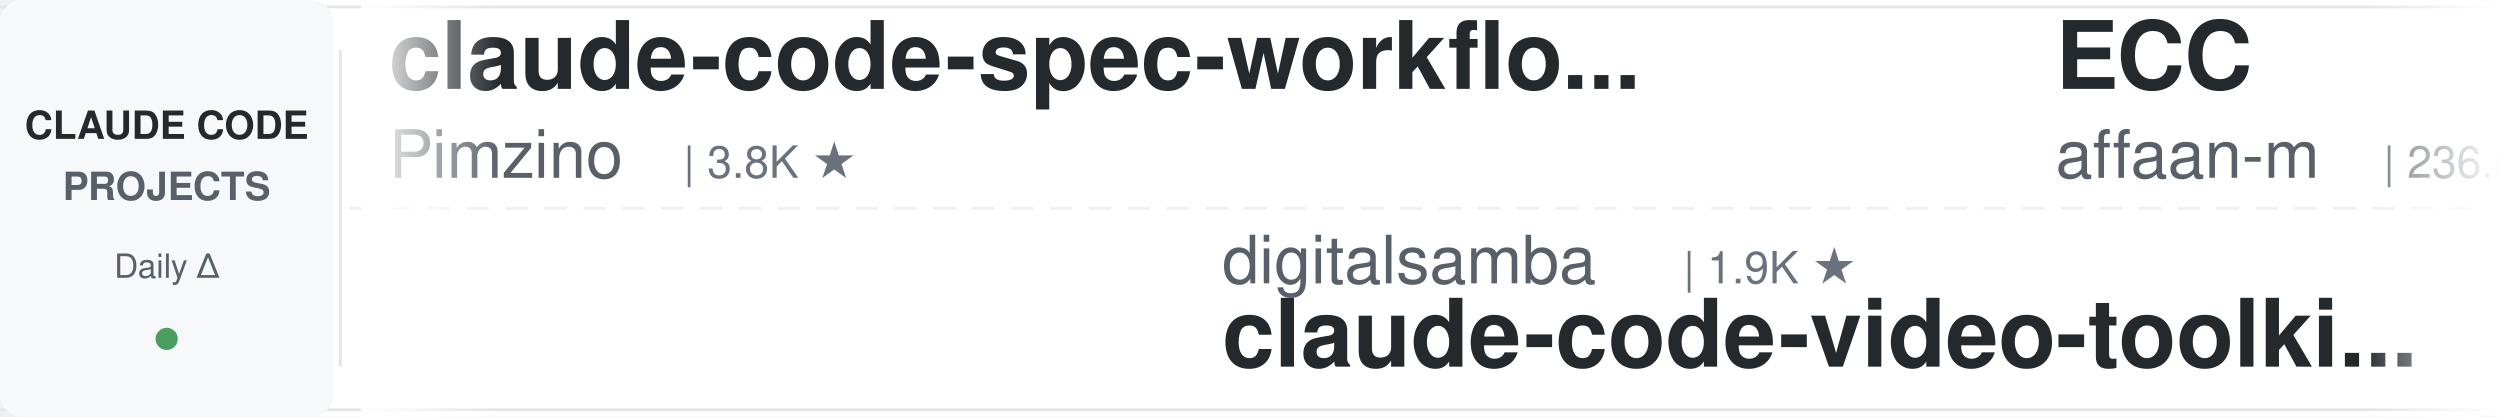
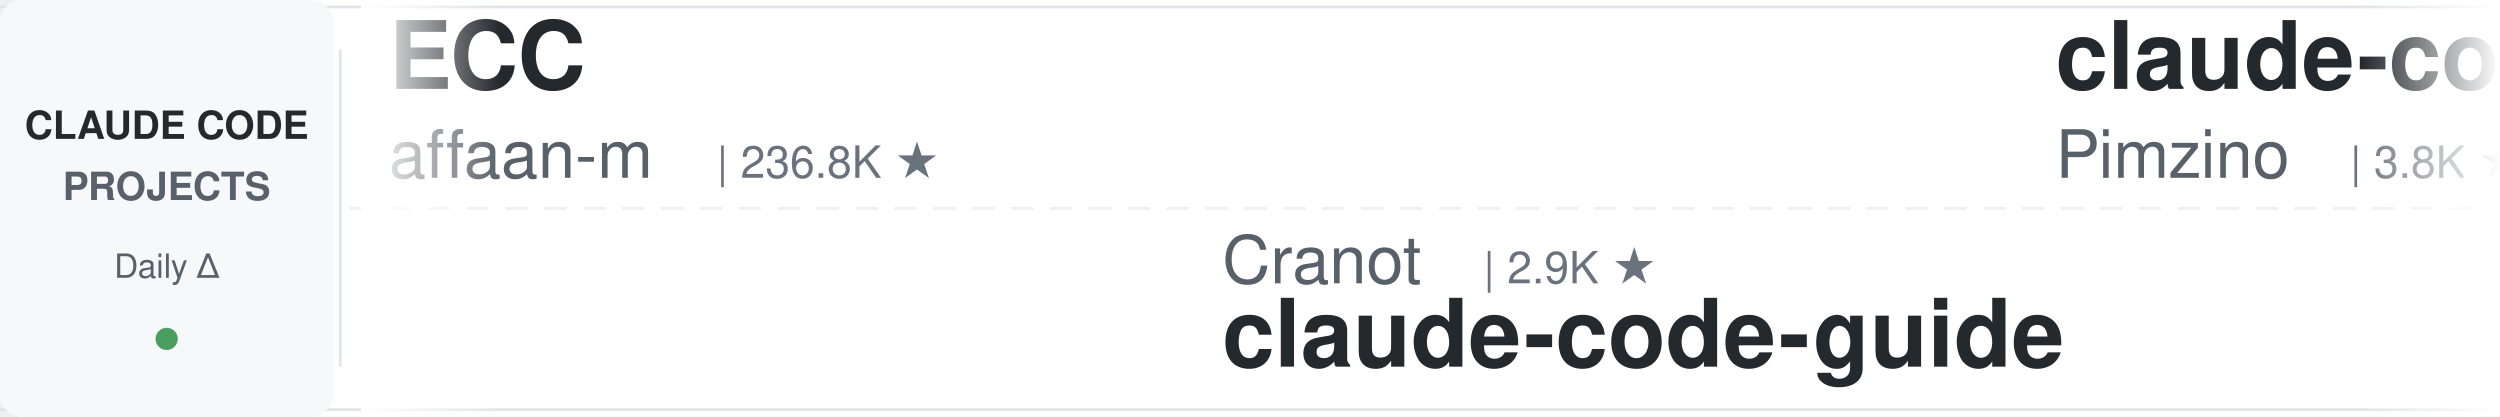
<svg xmlns="http://www.w3.org/2000/svg" width="900" height="150">
  <defs>
    <linearGradient id="leftFade" x1="0%" y1="0%" x2="100%" y2="0%">
      <stop offset="0%" style="stop-color:#ffffff;stop-opacity:1" />
      <stop offset="100%" style="stop-color:#ffffff;stop-opacity:0" />
    </linearGradient>
    <linearGradient id="rightFade" x1="0%" y1="0%" x2="100%" y2="0%">
      <stop offset="0%" style="stop-color:#ffffff;stop-opacity:0" />
      <stop offset="100%" style="stop-color:#ffffff;stop-opacity:1" />
    </linearGradient>
  </defs>
  <rect width="900" height="150" fill="#ffffff" rx="8" />
  <rect x="0" y="2" width="900" height="1" fill="#e1e4e8" />
  <rect x="0" y="147" width="900" height="1" fill="#e1e4e8" />
  <line x1="0" y1="75" x2="900" y2="75" stroke="#e1e4e8" stroke-width="1" stroke-dasharray="8 6" opacity="0.6" />
  <rect x="0" y="0" width="120" height="150" fill="#f6f8fa" rx="8" />
  <text x="60" y="50" font-family="-apple-system, BlinkMacSystemFont, 'Segoe UI', Helvetica, Arial, sans-serif" font-size="14" font-weight="600" fill="#24292e" text-anchor="middle">CLAUDE CODE</text>
  <text x="60" y="72" font-family="-apple-system, BlinkMacSystemFont, 'Segoe UI', Helvetica, Arial, sans-serif" font-size="14" font-weight="600" fill="#586069" text-anchor="middle">PROJECTS</text>
  <text x="60" y="100" font-family="-apple-system, BlinkMacSystemFont, 'Segoe UI', Helvetica, Arial, sans-serif" font-size="12" font-weight="500" fill="#586069" text-anchor="middle">Daily Δ</text>
  <circle cx="60" cy="122" r="4" fill="#22863a" opacity="0.8" />
  <rect x="122" y="18" width="1" height="114" fill="#e1e4e8" />
  <clipPath id="tickerClip">
    <rect x="130" y="0" width="770" height="150" />
  </clipPath>
  <g clip-path="url(#tickerClip)">
    <g id="tickerItems">
      <animateTransform attributeName="transform" attributeType="XML" type="translate" from="0 0" to="-3000 0" dur="54s" repeatCount="indefinite" />
      <g transform="translate(0, 0)">
+         <text x="140" y="32" font-family="-apple-system, BlinkMacSystemFont, 'Segoe UI', Helvetica, Arial, sans-serif" font-size="34" font-weight="600" fill="#24292e">ECC</text>
+         <text x="140" y="64" font-family="-apple-system, BlinkMacSystemFont, 'Segoe UI', Helvetica, Arial, sans-serif" font-size="24" font-weight="400" fill="#586069">affaan-m</text>
+         <text x="258" y="64" font-family="-apple-system, BlinkMacSystemFont, 'Segoe UI', Helvetica, Arial, sans-serif" font-size="16" font-weight="500" fill="#6a737d">| 236.8K ★</text>
+       </g>
+       <g transform="translate(300, 0)">
+         <text x="140" y="102" font-family="-apple-system, BlinkMacSystemFont, 'Segoe UI', Helvetica, Arial, sans-serif" font-size="24" font-weight="400" fill="#586069">Cranot</text>
+         <text x="234" y="102" font-family="-apple-system, BlinkMacSystemFont, 'Segoe UI', Helvetica, Arial, sans-serif" font-size="16" font-weight="500" fill="#6a737d">| 2.9K ★</text>
+         <text x="140" y="132" font-family="-apple-system, BlinkMacSystemFont, 'Segoe UI', Helvetica, Arial, sans-serif" font-size="34" font-weight="600" fill="#24292e">claude-code-guide</text>
+       </g>
+       <g transform="translate(600, 0)">
        <text x="140" y="32" font-family="-apple-system, BlinkMacSystemFont, 'Segoe UI', Helvetica, Arial, sans-serif" font-size="34" font-weight="600" fill="#24292e">claude-code-spec-workflo...</text>
        <text x="140" y="64" font-family="-apple-system, BlinkMacSystemFont, 'Segoe UI', Helvetica, Arial, sans-serif" font-size="24" font-weight="400" fill="#586069">Pimzino</text>
        <text x="246" y="64" font-family="-apple-system, BlinkMacSystemFont, 'Segoe UI', Helvetica, Arial, sans-serif" font-size="16" font-weight="500" fill="#6a737d">| 3.8K ★</text>
      </g>
-       <g transform="translate(300, 0)">
+       <g transform="translate(900, 0)">
+         <text x="140" y="102" font-family="-apple-system, BlinkMacSystemFont, 'Segoe UI', Helvetica, Arial, sans-serif" font-size="24" font-weight="400" fill="#586069">edmund-io</text>
+         <text x="270" y="102" font-family="-apple-system, BlinkMacSystemFont, 'Segoe UI', Helvetica, Arial, sans-serif" font-size="16" font-weight="500" fill="#6a737d">| 1.5K ★</text>
+         <text x="140" y="132" font-family="-apple-system, BlinkMacSystemFont, 'Segoe UI', Helvetica, Arial, sans-serif" font-size="34" font-weight="600" fill="#24292e">edmunds-claude-code</text>
+       </g>
+       <g transform="translate(1200, 0)">
+         <text x="140" y="32" font-family="-apple-system, BlinkMacSystemFont, 'Segoe UI', Helvetica, Arial, sans-serif" font-size="34" font-weight="600" fill="#24292e">claude-code-local</text>
+         <text x="140" y="64" font-family="-apple-system, BlinkMacSystemFont, 'Segoe UI', Helvetica, Arial, sans-serif" font-size="24" font-weight="400" fill="#586069">nicedreamzapp</text>
+         <text x="318" y="64" font-family="-apple-system, BlinkMacSystemFont, 'Segoe UI', Helvetica, Arial, sans-serif" font-size="16" font-weight="500" fill="#6a737d">| 3.0K ★</text>
+       </g>
+       <g transform="translate(1500, 0)">
+         <text x="140" y="102" font-family="-apple-system, BlinkMacSystemFont, 'Segoe UI', Helvetica, Arial, sans-serif" font-size="24" font-weight="400" fill="#586069">lintsinghua</text>
+         <text x="294" y="102" font-family="-apple-system, BlinkMacSystemFont, 'Segoe UI', Helvetica, Arial, sans-serif" font-size="16" font-weight="500" fill="#6a737d">| 4.0K ★</text>
+         <text x="140" y="132" font-family="-apple-system, BlinkMacSystemFont, 'Segoe UI', Helvetica, Arial, sans-serif" font-size="34" font-weight="600" fill="#24292e">claude-code-book</text>
+       </g>
+       <g transform="translate(1800, 0)">
+         <text x="140" y="32" font-family="-apple-system, BlinkMacSystemFont, 'Segoe UI', Helvetica, Arial, sans-serif" font-size="34" font-weight="600" fill="#24292e">claude_codex_bridge</text>
+         <text x="140" y="64" font-family="-apple-system, BlinkMacSystemFont, 'Segoe UI', Helvetica, Arial, sans-serif" font-size="24" font-weight="400" fill="#586069">SeemSeam</text>
+         <text x="258" y="64" font-family="-apple-system, BlinkMacSystemFont, 'Segoe UI', Helvetica, Arial, sans-serif" font-size="16" font-weight="500" fill="#6a737d">| 3.4K ★</text>
+       </g>
+       <g transform="translate(2100, 0)">
+         <text x="140" y="102" font-family="-apple-system, BlinkMacSystemFont, 'Segoe UI', Helvetica, Arial, sans-serif" font-size="24" font-weight="400" fill="#586069">pedrohcgs</text>
+         <text x="270" y="102" font-family="-apple-system, BlinkMacSystemFont, 'Segoe UI', Helvetica, Arial, sans-serif" font-size="16" font-weight="500" fill="#6a737d">| 1.4K ★</text>
+         <text x="140" y="132" font-family="-apple-system, BlinkMacSystemFont, 'Segoe UI', Helvetica, Arial, sans-serif" font-size="34" font-weight="600" fill="#24292e">claude-code-my-workflow</text>
+       </g>
+       <g transform="translate(2400, 0)">
+         <text x="140" y="32" font-family="-apple-system, BlinkMacSystemFont, 'Segoe UI', Helvetica, Arial, sans-serif" font-size="34" font-weight="600" fill="#24292e">claude-code-engineering</text>
+         <text x="140" y="64" font-family="-apple-system, BlinkMacSystemFont, 'Segoe UI', Helvetica, Arial, sans-serif" font-size="24" font-weight="400" fill="#586069">huangjia2019</text>
+         <text x="306" y="64" font-family="-apple-system, BlinkMacSystemFont, 'Segoe UI', Helvetica, Arial, sans-serif" font-size="16" font-weight="500" fill="#6a737d">| 1.0K ★</text>
+       </g>
+       <g transform="translate(2700, 0)">
        <text x="140" y="102" font-family="-apple-system, BlinkMacSystemFont, 'Segoe UI', Helvetica, Arial, sans-serif" font-size="24" font-weight="400" fill="#586069">digitalsamba</text>
        <text x="306" y="102" font-family="-apple-system, BlinkMacSystemFont, 'Segoe UI', Helvetica, Arial, sans-serif" font-size="16" font-weight="500" fill="#6a737d">| 1.9K ★</text>
        <text x="140" y="132" font-family="-apple-system, BlinkMacSystemFont, 'Segoe UI', Helvetica, Arial, sans-serif" font-size="34" font-weight="600" fill="#24292e">claude-code-video-toolki...</text>
      </g>
-       <g transform="translate(600, 0)">
+       <g transform="translate(3000, 0)">
        <text x="140" y="32" font-family="-apple-system, BlinkMacSystemFont, 'Segoe UI', Helvetica, Arial, sans-serif" font-size="34" font-weight="600" fill="#24292e">ECC</text>
        <text x="140" y="64" font-family="-apple-system, BlinkMacSystemFont, 'Segoe UI', Helvetica, Arial, sans-serif" font-size="24" font-weight="400" fill="#586069">affaan-m</text>
        <text x="258" y="64" font-family="-apple-system, BlinkMacSystemFont, 'Segoe UI', Helvetica, Arial, sans-serif" font-size="16" font-weight="500" fill="#6a737d">| 236.8K ★</text>
      </g>
-       <g transform="translate(900, 0)">
-         <text x="140" y="102" font-family="-apple-system, BlinkMacSystemFont, 'Segoe UI', Helvetica, Arial, sans-serif" font-size="24" font-weight="400" fill="#586069">ponponon</text>
-         <text x="258" y="102" font-family="-apple-system, BlinkMacSystemFont, 'Segoe UI', Helvetica, Arial, sans-serif" font-size="16" font-weight="500" fill="#6a737d">| 2.3K ★</text>
-         <text x="140" y="132" font-family="-apple-system, BlinkMacSystemFont, 'Segoe UI', Helvetica, Arial, sans-serif" font-size="34" font-weight="600" fill="#24292e">claude_code_src</text>
-       </g>
-       <g transform="translate(1200, 0)">
-         <text x="140" y="32" font-family="-apple-system, BlinkMacSystemFont, 'Segoe UI', Helvetica, Arial, sans-serif" font-size="34" font-weight="600" fill="#24292e">claude-code-security-rev...</text>
-         <text x="140" y="64" font-family="-apple-system, BlinkMacSystemFont, 'Segoe UI', Helvetica, Arial, sans-serif" font-size="24" font-weight="400" fill="#586069">anthropics</text>
-         <text x="282" y="64" font-family="-apple-system, BlinkMacSystemFont, 'Segoe UI', Helvetica, Arial, sans-serif" font-size="16" font-weight="500" fill="#6a737d">| 5.7K ★</text>
-       </g>
-       <g transform="translate(1500, 0)">
+       <g transform="translate(3300, 0)">
        <text x="140" y="102" font-family="-apple-system, BlinkMacSystemFont, 'Segoe UI', Helvetica, Arial, sans-serif" font-size="24" font-weight="400" fill="#586069">Cranot</text>
        <text x="234" y="102" font-family="-apple-system, BlinkMacSystemFont, 'Segoe UI', Helvetica, Arial, sans-serif" font-size="16" font-weight="500" fill="#6a737d">| 2.9K ★</text>
        <text x="140" y="132" font-family="-apple-system, BlinkMacSystemFont, 'Segoe UI', Helvetica, Arial, sans-serif" font-size="34" font-weight="600" fill="#24292e">claude-code-guide</text>
      </g>
-       <g transform="translate(1800, 0)">
-         <text x="140" y="32" font-family="-apple-system, BlinkMacSystemFont, 'Segoe UI', Helvetica, Arial, sans-serif" font-size="34" font-weight="600" fill="#24292e">oh-my-claudecode</text>
-         <text x="140" y="64" font-family="-apple-system, BlinkMacSystemFont, 'Segoe UI', Helvetica, Arial, sans-serif" font-size="24" font-weight="400" fill="#586069">Yeachan-Heo</text>
-         <text x="294" y="64" font-family="-apple-system, BlinkMacSystemFont, 'Segoe UI', Helvetica, Arial, sans-serif" font-size="16" font-weight="500" fill="#6a737d">| 38.2K ★</text>
-       </g>
-       <g transform="translate(2100, 0)">
-         <text x="140" y="102" font-family="-apple-system, BlinkMacSystemFont, 'Segoe UI', Helvetica, Arial, sans-serif" font-size="24" font-weight="400" fill="#586069">wanshuiyin</text>
-         <text x="282" y="102" font-family="-apple-system, BlinkMacSystemFont, 'Segoe UI', Helvetica, Arial, sans-serif" font-size="16" font-weight="500" fill="#6a737d">| 14.1K ★</text>
-         <text x="140" y="132" font-family="-apple-system, BlinkMacSystemFont, 'Segoe UI', Helvetica, Arial, sans-serif" font-size="34" font-weight="600" fill="#24292e">Auto-claude-code-researc...</text>
-       </g>
-       <g transform="translate(2400, 0)">
-         <text x="140" y="32" font-family="-apple-system, BlinkMacSystemFont, 'Segoe UI', Helvetica, Arial, sans-serif" font-size="34" font-weight="600" fill="#24292e">claude-code-source</text>
-         <text x="140" y="64" font-family="-apple-system, BlinkMacSystemFont, 'Segoe UI', Helvetica, Arial, sans-serif" font-size="24" font-weight="400" fill="#586069">hangsman</text>
-         <text x="258" y="64" font-family="-apple-system, BlinkMacSystemFont, 'Segoe UI', Helvetica, Arial, sans-serif" font-size="16" font-weight="500" fill="#6a737d">| 790 ★</text>
-       </g>
-       <g transform="translate(2700, 0)">
-         <text x="140" y="102" font-family="-apple-system, BlinkMacSystemFont, 'Segoe UI', Helvetica, Arial, sans-serif" font-size="24" font-weight="400" fill="#586069">FlorianBruniaux</text>
-         <text x="342" y="102" font-family="-apple-system, BlinkMacSystemFont, 'Segoe UI', Helvetica, Arial, sans-serif" font-size="16" font-weight="500" fill="#6a737d">| 5.6K ★</text>
-         <text x="140" y="132" font-family="-apple-system, BlinkMacSystemFont, 'Segoe UI', Helvetica, Arial, sans-serif" font-size="34" font-weight="600" fill="#24292e">claude-code-ultimate-gui...</text>
-       </g>
-       <g transform="translate(3000, 0)">
+       <g transform="translate(3600, 0)">
        <text x="140" y="32" font-family="-apple-system, BlinkMacSystemFont, 'Segoe UI', Helvetica, Arial, sans-serif" font-size="34" font-weight="600" fill="#24292e">claude-code-spec-workflo...</text>
        <text x="140" y="64" font-family="-apple-system, BlinkMacSystemFont, 'Segoe UI', Helvetica, Arial, sans-serif" font-size="24" font-weight="400" fill="#586069">Pimzino</text>
        <text x="246" y="64" font-family="-apple-system, BlinkMacSystemFont, 'Segoe UI', Helvetica, Arial, sans-serif" font-size="16" font-weight="500" fill="#6a737d">| 3.8K ★</text>
      </g>
-       <g transform="translate(3300, 0)">
-         <text x="140" y="102" font-family="-apple-system, BlinkMacSystemFont, 'Segoe UI', Helvetica, Arial, sans-serif" font-size="24" font-weight="400" fill="#586069">digitalsamba</text>
-         <text x="306" y="102" font-family="-apple-system, BlinkMacSystemFont, 'Segoe UI', Helvetica, Arial, sans-serif" font-size="16" font-weight="500" fill="#6a737d">| 1.9K ★</text>
-         <text x="140" y="132" font-family="-apple-system, BlinkMacSystemFont, 'Segoe UI', Helvetica, Arial, sans-serif" font-size="34" font-weight="600" fill="#24292e">claude-code-video-toolki...</text>
-       </g>
-       <g transform="translate(3600, 0)">
-         <text x="140" y="32" font-family="-apple-system, BlinkMacSystemFont, 'Segoe UI', Helvetica, Arial, sans-serif" font-size="34" font-weight="600" fill="#24292e">ECC</text>
-         <text x="140" y="64" font-family="-apple-system, BlinkMacSystemFont, 'Segoe UI', Helvetica, Arial, sans-serif" font-size="24" font-weight="400" fill="#586069">affaan-m</text>
-         <text x="258" y="64" font-family="-apple-system, BlinkMacSystemFont, 'Segoe UI', Helvetica, Arial, sans-serif" font-size="16" font-weight="500" fill="#6a737d">| 236.8K ★</text>
-       </g>
      <g transform="translate(3900, 0)">
-         <text x="140" y="102" font-family="-apple-system, BlinkMacSystemFont, 'Segoe UI', Helvetica, Arial, sans-serif" font-size="24" font-weight="400" fill="#586069">ponponon</text>
-         <text x="258" y="102" font-family="-apple-system, BlinkMacSystemFont, 'Segoe UI', Helvetica, Arial, sans-serif" font-size="16" font-weight="500" fill="#6a737d">| 2.3K ★</text>
-         <text x="140" y="132" font-family="-apple-system, BlinkMacSystemFont, 'Segoe UI', Helvetica, Arial, sans-serif" font-size="34" font-weight="600" fill="#24292e">claude_code_src</text>
+         <text x="140" y="102" font-family="-apple-system, BlinkMacSystemFont, 'Segoe UI', Helvetica, Arial, sans-serif" font-size="24" font-weight="400" fill="#586069">edmund-io</text>
+         <text x="270" y="102" font-family="-apple-system, BlinkMacSystemFont, 'Segoe UI', Helvetica, Arial, sans-serif" font-size="16" font-weight="500" fill="#6a737d">| 1.5K ★</text>
+         <text x="140" y="132" font-family="-apple-system, BlinkMacSystemFont, 'Segoe UI', Helvetica, Arial, sans-serif" font-size="34" font-weight="600" fill="#24292e">edmunds-claude-code</text>
      </g>
    </g>
  </g>
  <rect x="130" y="0" width="50" height="150" fill="url(#leftFade)" />
  <rect x="850" y="0" width="50" height="150" fill="url(#rightFade)" />
</svg>
